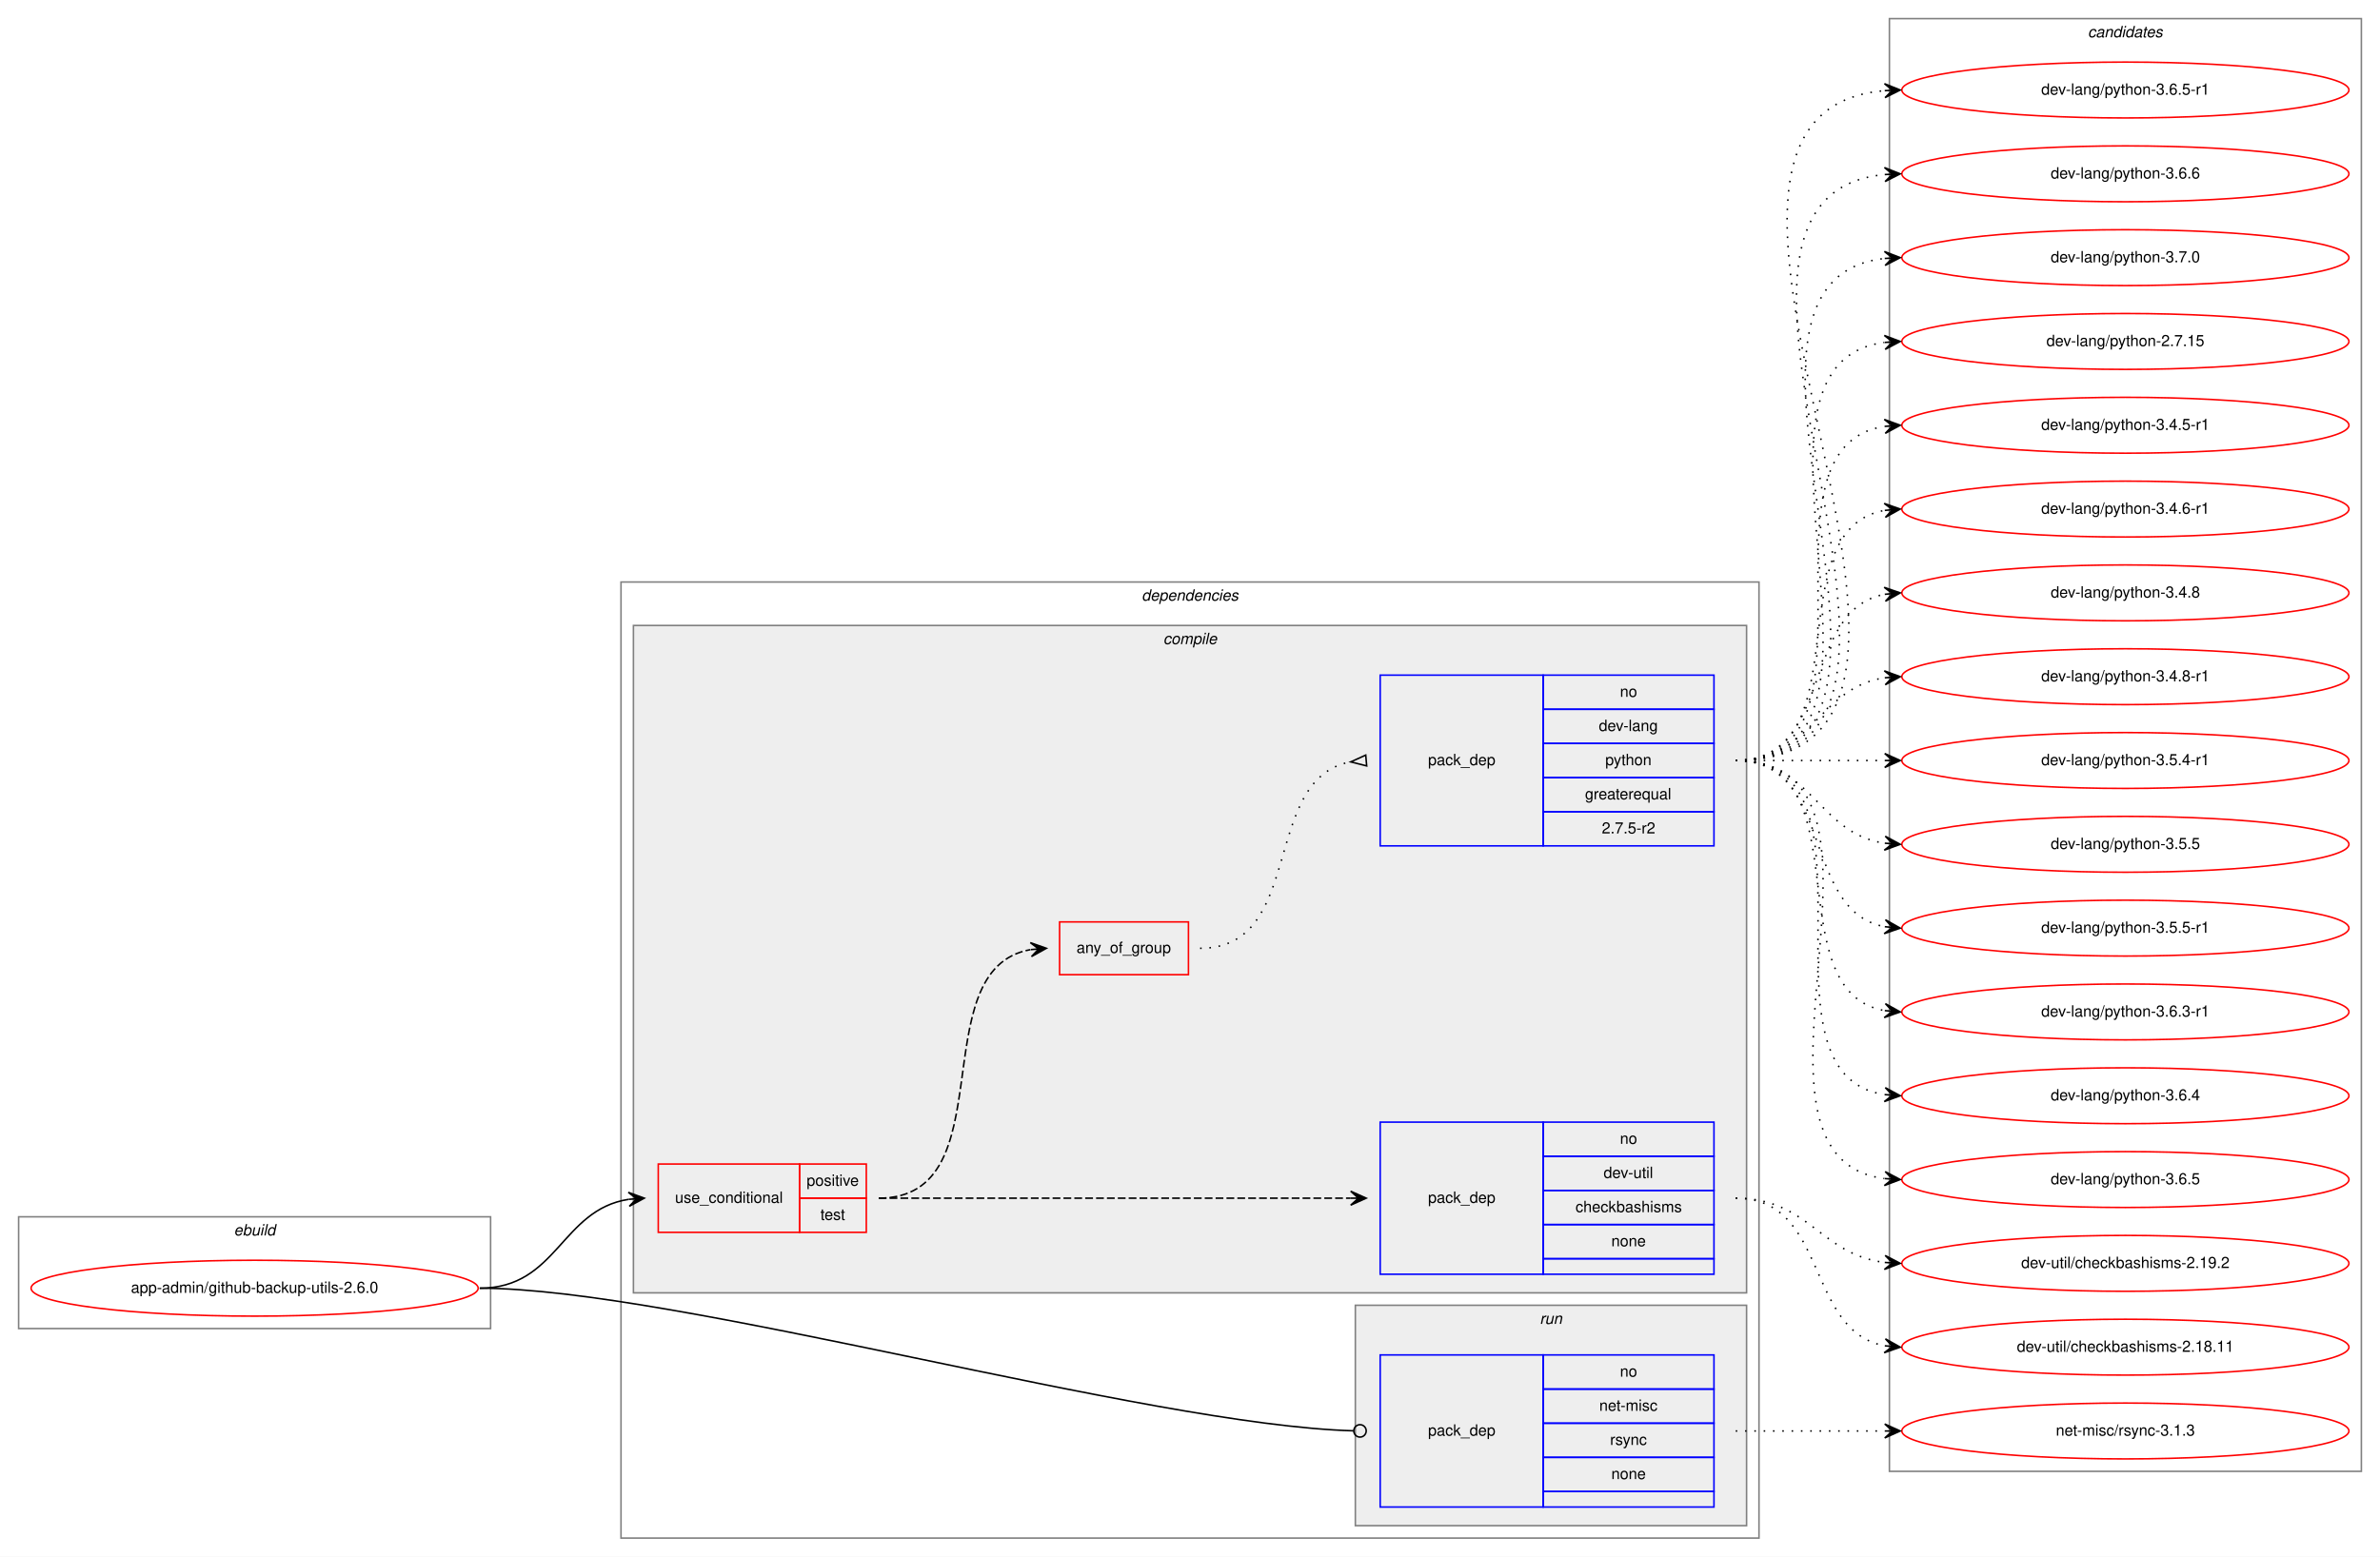
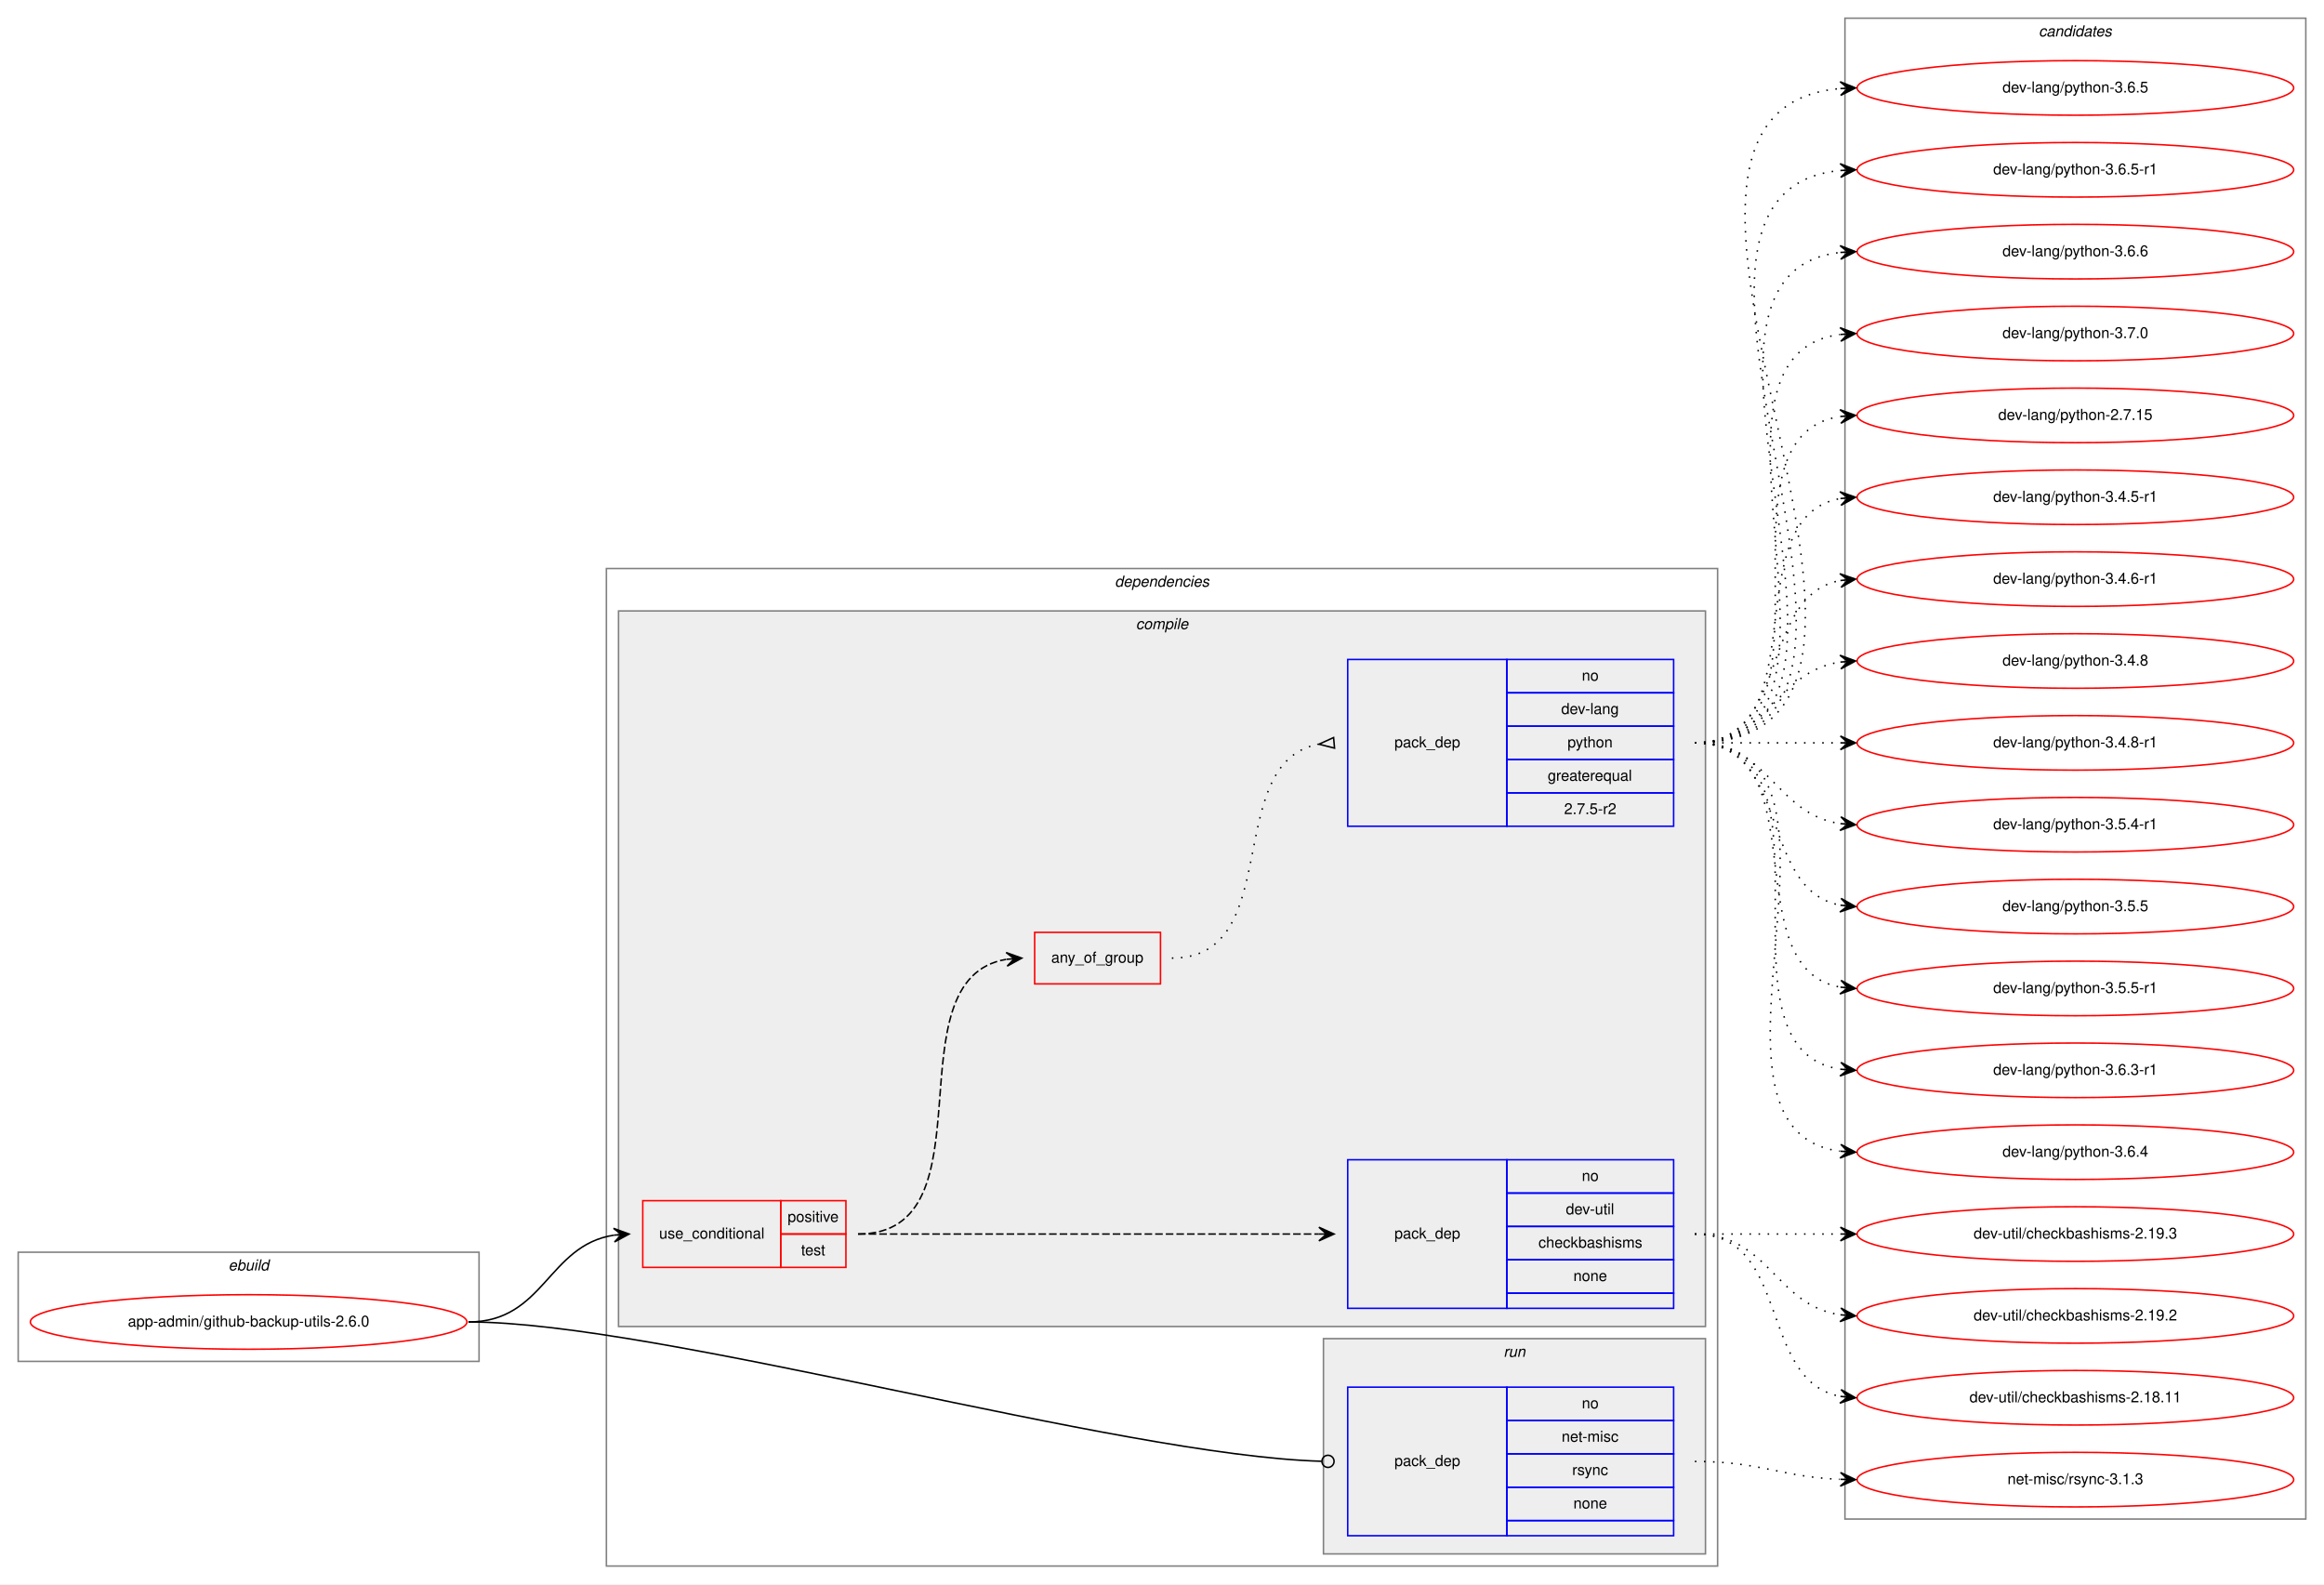
- <svg xmlns="http://www.w3.org/2000/svg" xmlns:xlink="http://www.w3.org/1999/xlink" width="1533pt" height="1003pt" viewBox="0.00 0.00 1533.00 1003.00">
-   <g id="graph0" class="graph" transform="scale(1 1) rotate(0) translate(4 999)">
-     <polygon fill="white" stroke="transparent" points="-4,4 -4,-999 1529,-999 1529,4 -4,4" />
+ <svg xmlns="http://www.w3.org/2000/svg" xmlns:xlink="http://www.w3.org/1999/xlink" width="1533pt" height="1045pt" viewBox="0.00 0.00 1533.00 1045.00">
+   <g id="graph0" class="graph" transform="scale(1 1) rotate(0) translate(4 1041)">
+     <polygon fill="white" stroke="transparent" points="-4,4 -4,-1041 1529,-1041 1529,4 -4,4" />
    <g id="clust1" class="cluster">
      <polygon fill="none" stroke="gray" points="8,-143 8,-215 312,-215 312,-143 8,-143" />
      <text text-anchor="start" x="146.66" y="-203" font-family="Helvetica,sans-Serif" font-style="italic" font-size="10.00">ebuild</text>
    </g>
    <g id="clust2" class="cluster">
-       <polygon fill="none" stroke="gray" points="396,-8 396,-624 1129,-624 1129,-8 396,-8" />
-       <text text-anchor="start" x="731.38" y="-612" font-family="Helvetica,sans-Serif" font-style="italic" font-size="10.00">dependencies</text>
+       <polygon fill="none" stroke="gray" points="396,-8 396,-666 1129,-666 1129,-8 396,-8" />
+       <text text-anchor="start" x="731.38" y="-654" font-family="Helvetica,sans-Serif" font-style="italic" font-size="10.00">dependencies</text>
    </g>
    <g id="clust3" class="cluster">
-       <polygon fill="#eeeeee" stroke="gray" points="404,-166 404,-596 1121,-596 1121,-166 404,-166" />
-       <text text-anchor="start" x="745.28" y="-584" font-family="Helvetica,sans-Serif" font-style="italic" font-size="10.00">compile</text>
+       <polygon fill="#eeeeee" stroke="gray" points="404,-166 404,-638 1121,-638 1121,-166 404,-166" />
+       <text text-anchor="start" x="745.28" y="-626" font-family="Helvetica,sans-Serif" font-style="italic" font-size="10.00">compile</text>
    </g>
    <g id="clust9" class="cluster">
      <polygon fill="#eeeeee" stroke="gray" points="869,-16 869,-158 1121,-158 1121,-16 869,-16" />
      <text text-anchor="start" x="987.78" y="-146" font-family="Helvetica,sans-Serif" font-style="italic" font-size="10.00">run</text>
    </g>
    <g id="clust11" class="cluster">
-       <polygon fill="none" stroke="gray" points="1213,-51 1213,-987 1517,-987 1517,-51 1213,-51" />
-       <text text-anchor="start" x="1340.82" y="-975" font-family="Helvetica,sans-Serif" font-style="italic" font-size="10.00">candidates</text>
+       <polygon fill="none" stroke="gray" points="1213,-39 1213,-1029 1517,-1029 1517,-39 1213,-39" />
+       <text text-anchor="start" x="1340.82" y="-1017" font-family="Helvetica,sans-Serif" font-style="italic" font-size="10.00">candidates</text>
    </g>
    <g id="node1" class="node">
      <g id="a_node1">
        <a xlink:href="../app-admin/github-backup-utils-2.6.0.svg" xlink:title="app-admin/github-backup-utils-2.6.0">
          <ellipse fill="none" stroke="red" cx="160" cy="-169" rx="144" ry="18" />
          <text text-anchor="middle" x="160" y="-166" font-family="Helvetica,sans-Serif" font-size="10.00">app-admin/github-backup-utils-2.6.0</text>
        </a>
      </g>
    </g>
    <g id="node2" class="node">
      <polygon fill="none" stroke="red" points="420,-205 420,-249 511,-249 511,-205 420,-205" />
      <text text-anchor="start" x="430.77" y="-224" font-family="Helvetica,sans-Serif" font-size="10.00">use_conditional</text>
      <polygon fill="none" stroke="red" points="511,-227 511,-249 554,-249 554,-227 511,-227" />
      <text text-anchor="start" x="515.55" y="-235" font-family="Helvetica,sans-Serif" font-size="10.00">positive</text>
      <polygon fill="none" stroke="red" points="511,-205 511,-227 554,-227 554,-205 511,-205" />
      <text text-anchor="start" x="524.44" y="-213" font-family="Helvetica,sans-Serif" font-size="10.00">test</text>
    </g>
    <g id="edge4" class="edge">
      <path fill="none" stroke="black" d="M305,-169C355.14,-169 357.24,-219.55 401,-226.27" />
      <polygon fill="black" stroke="black" points="411,-227 400.7,-230.76 406.01,-226.63 401.03,-226.27 401.03,-226.27 401.03,-226.27 406.01,-226.63 401.36,-221.78 411,-227 411,-227" />
    </g>
    <g id="node6" class="node">
      <polygon fill="none" stroke="blue" points="885,-28 885,-126 990,-126 990,-28 885,-28" />
      <text text-anchor="start" x="915.82" y="-74" font-family="Helvetica,sans-Serif" font-size="10.00">pack_dep</text>
      <polygon fill="none" stroke="blue" points="990,-104 990,-126 1100,-126 1100,-104 990,-104" />
      <text text-anchor="start" x="1039.44" y="-112" font-family="Helvetica,sans-Serif" font-size="10.00">no</text>
      <polygon fill="none" stroke="blue" points="990,-82 990,-104 1100,-104 1100,-82 990,-82" />
      <text text-anchor="start" x="1026.11" y="-90" font-family="Helvetica,sans-Serif" font-size="10.00">net-misc</text>
      <polygon fill="none" stroke="blue" points="990,-60 990,-82 1100,-82 1100,-60 990,-60" />
      <text text-anchor="start" x="1033.06" y="-68" font-family="Helvetica,sans-Serif" font-size="10.00">rsync</text>
      <polygon fill="none" stroke="blue" points="990,-38 990,-60 1100,-60 1100,-38 990,-38" />
      <text text-anchor="start" x="1033.88" y="-46" font-family="Helvetica,sans-Serif" font-size="10.00">none</text>
      <polygon fill="none" stroke="blue" points="990,-28 990,-38 1100,-38 1100,-28 990,-28" />
    </g>
    <g id="edge5" class="edge">
      <path fill="none" stroke="black" d="M305,-169C430.89,-169 734.68,-80.73 867.86,-77.11" />
      <ellipse fill="none" stroke="black" cx="872" cy="-77.06" rx="4" ry="4" />
    </g>
    <g id="node3" class="node">
      <polygon fill="none" stroke="blue" points="885,-178 885,-276 990,-276 990,-178 885,-178" />
      <text text-anchor="start" x="915.82" y="-224" font-family="Helvetica,sans-Serif" font-size="10.00">pack_dep</text>
      <polygon fill="none" stroke="blue" points="990,-254 990,-276 1100,-276 1100,-254 990,-254" />
      <text text-anchor="start" x="1039.44" y="-262" font-family="Helvetica,sans-Serif" font-size="10.00">no</text>
      <polygon fill="none" stroke="blue" points="990,-232 990,-254 1100,-254 1100,-232 990,-232" />
      <text text-anchor="start" x="1028.89" y="-240" font-family="Helvetica,sans-Serif" font-size="10.00">dev-util</text>
      <polygon fill="none" stroke="blue" points="990,-210 990,-232 1100,-232 1100,-210 990,-210" />
      <text text-anchor="start" x="1010.83" y="-218" font-family="Helvetica,sans-Serif" font-size="10.00">checkbashisms</text>
      <polygon fill="none" stroke="blue" points="990,-188 990,-210 1100,-210 1100,-188 990,-188" />
      <text text-anchor="start" x="1033.88" y="-196" font-family="Helvetica,sans-Serif" font-size="10.00">none</text>
      <polygon fill="none" stroke="blue" points="990,-178 990,-188 1100,-188 1100,-178 990,-178" />
    </g>
    <g id="edge1" class="edge">
      <path fill="none" stroke="black" stroke-dasharray="5,2" d="M562,-227C698.15,-227 734.68,-227 865.96,-227" />
      <polygon fill="black" stroke="black" points="876,-227 866,-231.5 871,-227 866,-227 866,-227 866,-227 871,-227 866,-222.5 876,-227 876,-227" />
    </g>
    <g id="node4" class="node">
-       <polygon fill="none" stroke="red" points="678.5,-371 678.5,-405 761.5,-405 761.5,-371 678.5,-371" />
-       <text text-anchor="start" x="689.43" y="-385" font-family="Helvetica,sans-Serif" font-size="10.00">any_of_group</text>
+       <polygon fill="none" stroke="red" points="678.5,-392 678.5,-426 761.5,-426 761.5,-392 678.5,-392" />
+       <text text-anchor="start" x="689.43" y="-406" font-family="Helvetica,sans-Serif" font-size="10.00">any_of_group</text>
    </g>
    <g id="edge3" class="edge">
-       <path fill="none" stroke="black" stroke-dasharray="5,2" d="M562,-227C644.46,-227 589.09,-374.46 659.7,-387.13" />
-       <polygon fill="black" stroke="black" points="670,-388 659.66,-391.65 665.02,-387.58 660.04,-387.16 660.04,-387.16 660.04,-387.16 665.02,-387.58 660.41,-382.68 670,-388 670,-388" />
+       <path fill="none" stroke="black" stroke-dasharray="5,2" d="M562,-227C652.38,-227 581.93,-395.06 659.75,-408.19" />
+       <polygon fill="black" stroke="black" points="670,-409 659.68,-412.7 665.02,-408.61 660.03,-408.21 660.03,-408.21 660.03,-408.21 665.02,-408.61 660.39,-403.72 670,-409 670,-409" />
    </g>
    <g id="node7" class="node">
      <g id="a_node7">
-         <a xlink:href="../dev-util/checkbashisms-2.18.11.svg" xlink:title="dev-util/checkbashisms-2.18.11">
-           <ellipse fill="none" stroke="red" cx="1365" cy="-131" rx="144" ry="18" />
-           <text text-anchor="middle" x="1365" y="-128" font-family="Helvetica,sans-Serif" font-size="10.00">dev-util/checkbashisms-2.18.11</text>
+         <a xlink:href="../dev-util/checkbashisms-2.19.2.svg" xlink:title="dev-util/checkbashisms-2.19.2">
+           <ellipse fill="none" stroke="red" cx="1365" cy="-173" rx="144" ry="18" />
+           <text text-anchor="middle" x="1365" y="-170" font-family="Helvetica,sans-Serif" font-size="10.00">dev-util/checkbashisms-2.19.2</text>
        </a>
      </g>
    </g>
    <g id="edge6" class="edge">
-       <path fill="none" stroke="black" stroke-dasharray="1,5" d="M1114,-227C1173.96,-227 1158.56,-141.57 1209.98,-131.89" />
-       <polygon fill="black" stroke="black" points="1220,-131 1210.44,-136.37 1215.02,-131.44 1210.04,-131.88 1210.04,-131.88 1210.04,-131.88 1215.02,-131.44 1209.64,-127.4 1220,-131 1220,-131" />
+       <path fill="none" stroke="black" stroke-dasharray="1,5" d="M1114,-227C1163.26,-227 1166.85,-180.13 1209.86,-173.72" />
+       <polygon fill="black" stroke="black" points="1220,-173 1210.35,-178.2 1215.01,-173.36 1210.03,-173.71 1210.03,-173.71 1210.03,-173.71 1215.01,-173.36 1209.71,-169.22 1220,-173 1220,-173" />
    </g>
    <g id="node8" class="node">
      <g id="a_node8">
-         <a xlink:href="../dev-util/checkbashisms-2.19.2.svg" xlink:title="dev-util/checkbashisms-2.19.2">
-           <ellipse fill="none" stroke="red" cx="1365" cy="-185" rx="144" ry="18" />
-           <text text-anchor="middle" x="1365" y="-182" font-family="Helvetica,sans-Serif" font-size="10.00">dev-util/checkbashisms-2.19.2</text>
+         <a xlink:href="../dev-util/checkbashisms-2.18.11.svg" xlink:title="dev-util/checkbashisms-2.18.11">
+           <ellipse fill="none" stroke="red" cx="1365" cy="-119" rx="144" ry="18" />
+           <text text-anchor="middle" x="1365" y="-116" font-family="Helvetica,sans-Serif" font-size="10.00">dev-util/checkbashisms-2.18.11</text>
        </a>
      </g>
    </g>
    <g id="edge7" class="edge">
-       <path fill="none" stroke="black" stroke-dasharray="1,5" d="M1114,-227C1161.11,-227 1168.44,-190.7 1209.96,-185.59" />
-       <polygon fill="black" stroke="black" points="1220,-185 1210.28,-190.08 1215.01,-185.3 1210.02,-185.59 1210.02,-185.59 1210.02,-185.59 1215.01,-185.3 1209.75,-181.1 1220,-185 1220,-185" />
-     </g>
-     <g id="node5" class="node">
-       <polygon fill="none" stroke="blue" points="885,-454 885,-564 990,-564 990,-454 885,-454" />
-       <text text-anchor="start" x="915.82" y="-506" font-family="Helvetica,sans-Serif" font-size="10.00">pack_dep</text>
-       <polygon fill="none" stroke="blue" points="990,-542 990,-564 1100,-564 1100,-542 990,-542" />
-       <text text-anchor="start" x="1039.44" y="-550" font-family="Helvetica,sans-Serif" font-size="10.00">no</text>
-       <polygon fill="none" stroke="blue" points="990,-520 990,-542 1100,-542 1100,-520 990,-520" />
-       <text text-anchor="start" x="1025.83" y="-528" font-family="Helvetica,sans-Serif" font-size="10.00">dev-lang</text>
-       <polygon fill="none" stroke="blue" points="990,-498 990,-520 1100,-520 1100,-498 990,-498" />
-       <text text-anchor="start" x="1029.99" y="-506" font-family="Helvetica,sans-Serif" font-size="10.00">python</text>
-       <polygon fill="none" stroke="blue" points="990,-476 990,-498 1100,-498 1100,-476 990,-476" />
-       <text text-anchor="start" x="1016.94" y="-484" font-family="Helvetica,sans-Serif" font-size="10.00">greaterequal</text>
-       <polygon fill="none" stroke="blue" points="990,-454 990,-476 1100,-476 1100,-454 990,-454" />
-       <text text-anchor="start" x="1027.77" y="-462" font-family="Helvetica,sans-Serif" font-size="10.00">2.7.5-r2</text>
-     </g>
-     <g id="edge2" class="edge">
-       <path fill="none" stroke="black" stroke-dasharray="1,5" d="M769,-388C837.14,-388 807.65,-497.02 865.87,-508.1" />
-       <polygon fill="none" stroke="black" points="875.69,-512.49 866.04,-508.11 876.31,-505.51 875.69,-512.49" />
+       <path fill="none" stroke="black" stroke-dasharray="1,5" d="M1114,-227C1177.58,-227 1155.58,-130.49 1209.79,-119.93" />
+       <polygon fill="black" stroke="black" points="1220,-119 1210.45,-124.39 1215.02,-119.46 1210.04,-119.91 1210.04,-119.91 1210.04,-119.91 1215.02,-119.46 1209.63,-115.43 1220,-119 1220,-119" />
    </g>
    <g id="node9" class="node">
      <g id="a_node9">
-         <a xlink:href="../dev-lang/python-2.7.15.svg" xlink:title="dev-lang/python-2.7.15">
-           <ellipse fill="none" stroke="red" cx="1365" cy="-779" rx="144" ry="18" />
-           <text text-anchor="middle" x="1365" y="-776" font-family="Helvetica,sans-Serif" font-size="10.00">dev-lang/python-2.7.15</text>
+         <a xlink:href="../dev-util/checkbashisms-2.19.3.svg" xlink:title="dev-util/checkbashisms-2.19.3">
+           <ellipse fill="none" stroke="red" cx="1365" cy="-227" rx="144" ry="18" />
+           <text text-anchor="middle" x="1365" y="-224" font-family="Helvetica,sans-Serif" font-size="10.00">dev-util/checkbashisms-2.19.3</text>
        </a>
      </g>
    </g>
    <g id="edge8" class="edge">
-       <path fill="none" stroke="black" stroke-dasharray="1,5" d="M1114,-509C1239.27,-509 1099.46,-763.92 1209.71,-778.36" />
-       <polygon fill="black" stroke="black" points="1220,-779 1209.74,-782.87 1215.01,-778.69 1210.02,-778.38 1210.02,-778.38 1210.02,-778.38 1215.01,-778.69 1210.3,-773.89 1220,-779 1220,-779" />
+       <path fill="none" stroke="black" stroke-dasharray="1,5" d="M1114,-227C1157.43,-227 1170.83,-227 1209.57,-227" />
+       <polygon fill="black" stroke="black" points="1220,-227 1210,-231.5 1215,-227 1210,-227 1210,-227 1210,-227 1215,-227 1210,-222.5 1220,-227 1220,-227" />
+     </g>
+     <g id="node5" class="node">
+       <polygon fill="none" stroke="blue" points="885,-496 885,-606 990,-606 990,-496 885,-496" />
+       <text text-anchor="start" x="915.82" y="-548" font-family="Helvetica,sans-Serif" font-size="10.00">pack_dep</text>
+       <polygon fill="none" stroke="blue" points="990,-584 990,-606 1100,-606 1100,-584 990,-584" />
+       <text text-anchor="start" x="1039.44" y="-592" font-family="Helvetica,sans-Serif" font-size="10.00">no</text>
+       <polygon fill="none" stroke="blue" points="990,-562 990,-584 1100,-584 1100,-562 990,-562" />
+       <text text-anchor="start" x="1025.83" y="-570" font-family="Helvetica,sans-Serif" font-size="10.00">dev-lang</text>
+       <polygon fill="none" stroke="blue" points="990,-540 990,-562 1100,-562 1100,-540 990,-540" />
+       <text text-anchor="start" x="1029.99" y="-548" font-family="Helvetica,sans-Serif" font-size="10.00">python</text>
+       <polygon fill="none" stroke="blue" points="990,-518 990,-540 1100,-540 1100,-518 990,-518" />
+       <text text-anchor="start" x="1016.94" y="-526" font-family="Helvetica,sans-Serif" font-size="10.00">greaterequal</text>
+       <polygon fill="none" stroke="blue" points="990,-496 990,-518 1100,-518 1100,-496 990,-496" />
+       <text text-anchor="start" x="1027.77" y="-504" font-family="Helvetica,sans-Serif" font-size="10.00">2.7.5-r2</text>
+     </g>
+     <g id="edge2" class="edge">
+       <path fill="none" stroke="black" stroke-dasharray="1,5" d="M769,-409C844.32,-409 801.48,-538 865.72,-550.09" />
+       <polygon fill="none" stroke="black" points="875.69,-554.49 866.04,-550.12 876.31,-547.51 875.69,-554.49" />
    </g>
    <g id="node10" class="node">
      <g id="a_node10">
-         <a xlink:href="../dev-lang/python-3.4.5-r1.svg" xlink:title="dev-lang/python-3.4.5-r1">
-           <ellipse fill="none" stroke="red" cx="1365" cy="-725" rx="144" ry="18" />
-           <text text-anchor="middle" x="1365" y="-722" font-family="Helvetica,sans-Serif" font-size="10.00">dev-lang/python-3.4.5-r1</text>
+         <a xlink:href="../dev-lang/python-2.7.15.svg" xlink:title="dev-lang/python-2.7.15">
+           <ellipse fill="none" stroke="red" cx="1365" cy="-767" rx="144" ry="18" />
+           <text text-anchor="middle" x="1365" y="-764" font-family="Helvetica,sans-Serif" font-size="10.00">dev-lang/python-2.7.15</text>
        </a>
      </g>
    </g>
    <g id="edge9" class="edge">
-       <path fill="none" stroke="black" stroke-dasharray="1,5" d="M1114,-509C1217.28,-509 1120.19,-710.49 1209.77,-724.26" />
-       <polygon fill="black" stroke="black" points="1220,-725 1209.7,-728.77 1215.01,-724.64 1210.03,-724.28 1210.03,-724.28 1210.03,-724.28 1215.01,-724.64 1210.35,-719.79 1220,-725 1220,-725" />
+       <path fill="none" stroke="black" stroke-dasharray="1,5" d="M1114,-551C1217.28,-551 1120.19,-752.49 1209.77,-766.26" />
+       <polygon fill="black" stroke="black" points="1220,-767 1209.7,-770.77 1215.01,-766.64 1210.03,-766.28 1210.03,-766.28 1210.03,-766.28 1215.01,-766.64 1210.35,-761.79 1220,-767 1220,-767" />
    </g>
    <g id="node11" class="node">
      <g id="a_node11">
-         <a xlink:href="../dev-lang/python-3.4.6-r1.svg" xlink:title="dev-lang/python-3.4.6-r1">
-           <ellipse fill="none" stroke="red" cx="1365" cy="-671" rx="144" ry="18" />
-           <text text-anchor="middle" x="1365" y="-668" font-family="Helvetica,sans-Serif" font-size="10.00">dev-lang/python-3.4.6-r1</text>
+         <a xlink:href="../dev-lang/python-3.4.5-r1.svg" xlink:title="dev-lang/python-3.4.5-r1">
+           <ellipse fill="none" stroke="red" cx="1365" cy="-713" rx="144" ry="18" />
+           <text text-anchor="middle" x="1365" y="-710" font-family="Helvetica,sans-Serif" font-size="10.00">dev-lang/python-3.4.5-r1</text>
        </a>
      </g>
    </g>
    <g id="edge10" class="edge">
-       <path fill="none" stroke="black" stroke-dasharray="1,5" d="M1114,-509C1196.35,-509 1139.36,-657.38 1209.73,-670.13" />
-       <polygon fill="black" stroke="black" points="1220,-671 1209.66,-674.64 1215.02,-670.58 1210.04,-670.15 1210.04,-670.15 1210.04,-670.15 1215.02,-670.58 1210.42,-665.67 1220,-671 1220,-671" />
+       <path fill="none" stroke="black" stroke-dasharray="1,5" d="M1114,-551C1196.35,-551 1139.36,-699.38 1209.73,-712.13" />
+       <polygon fill="black" stroke="black" points="1220,-713 1209.66,-716.64 1215.02,-712.58 1210.04,-712.15 1210.04,-712.15 1210.04,-712.15 1215.02,-712.58 1210.42,-707.67 1220,-713 1220,-713" />
    </g>
    <g id="node12" class="node">
      <g id="a_node12">
-         <a xlink:href="../dev-lang/python-3.4.8.svg" xlink:title="dev-lang/python-3.4.8">
-           <ellipse fill="none" stroke="red" cx="1365" cy="-617" rx="144" ry="18" />
-           <text text-anchor="middle" x="1365" y="-614" font-family="Helvetica,sans-Serif" font-size="10.00">dev-lang/python-3.4.8</text>
+         <a xlink:href="../dev-lang/python-3.4.6-r1.svg" xlink:title="dev-lang/python-3.4.6-r1">
+           <ellipse fill="none" stroke="red" cx="1365" cy="-659" rx="144" ry="18" />
+           <text text-anchor="middle" x="1365" y="-656" font-family="Helvetica,sans-Serif" font-size="10.00">dev-lang/python-3.4.6-r1</text>
        </a>
      </g>
    </g>
    <g id="edge11" class="edge">
-       <path fill="none" stroke="black" stroke-dasharray="1,5" d="M1114,-509C1177.58,-509 1155.58,-605.51 1209.79,-616.07" />
-       <polygon fill="black" stroke="black" points="1220,-617 1209.63,-620.57 1215.02,-616.54 1210.04,-616.09 1210.04,-616.09 1210.04,-616.09 1215.02,-616.54 1210.45,-611.61 1220,-617 1220,-617" />
+       <path fill="none" stroke="black" stroke-dasharray="1,5" d="M1114,-551C1177.58,-551 1155.58,-647.51 1209.79,-658.07" />
+       <polygon fill="black" stroke="black" points="1220,-659 1209.63,-662.57 1215.02,-658.54 1210.04,-658.09 1210.04,-658.09 1210.04,-658.09 1215.02,-658.54 1210.45,-653.61 1220,-659 1220,-659" />
    </g>
    <g id="node13" class="node">
      <g id="a_node13">
-         <a xlink:href="../dev-lang/python-3.4.8-r1.svg" xlink:title="dev-lang/python-3.4.8-r1">
-           <ellipse fill="none" stroke="red" cx="1365" cy="-563" rx="144" ry="18" />
-           <text text-anchor="middle" x="1365" y="-560" font-family="Helvetica,sans-Serif" font-size="10.00">dev-lang/python-3.4.8-r1</text>
+         <a xlink:href="../dev-lang/python-3.4.8.svg" xlink:title="dev-lang/python-3.4.8">
+           <ellipse fill="none" stroke="red" cx="1365" cy="-605" rx="144" ry="18" />
+           <text text-anchor="middle" x="1365" y="-602" font-family="Helvetica,sans-Serif" font-size="10.00">dev-lang/python-3.4.8</text>
        </a>
      </g>
    </g>
    <g id="edge12" class="edge">
-       <path fill="none" stroke="black" stroke-dasharray="1,5" d="M1114,-509C1163.26,-509 1166.85,-555.87 1209.86,-562.28" />
-       <polygon fill="black" stroke="black" points="1220,-563 1209.71,-566.78 1215.01,-562.64 1210.03,-562.29 1210.03,-562.29 1210.03,-562.29 1215.01,-562.64 1210.35,-557.8 1220,-563 1220,-563" />
+       <path fill="none" stroke="black" stroke-dasharray="1,5" d="M1114,-551C1163.26,-551 1166.85,-597.87 1209.86,-604.28" />
+       <polygon fill="black" stroke="black" points="1220,-605 1209.71,-608.78 1215.01,-604.64 1210.03,-604.29 1210.03,-604.29 1210.03,-604.29 1215.01,-604.64 1210.35,-599.8 1220,-605 1220,-605" />
    </g>
    <g id="node14" class="node">
      <g id="a_node14">
-         <a xlink:href="../dev-lang/python-3.5.4-r1.svg" xlink:title="dev-lang/python-3.5.4-r1">
-           <ellipse fill="none" stroke="red" cx="1365" cy="-509" rx="144" ry="18" />
-           <text text-anchor="middle" x="1365" y="-506" font-family="Helvetica,sans-Serif" font-size="10.00">dev-lang/python-3.5.4-r1</text>
+         <a xlink:href="../dev-lang/python-3.4.8-r1.svg" xlink:title="dev-lang/python-3.4.8-r1">
+           <ellipse fill="none" stroke="red" cx="1365" cy="-551" rx="144" ry="18" />
+           <text text-anchor="middle" x="1365" y="-548" font-family="Helvetica,sans-Serif" font-size="10.00">dev-lang/python-3.4.8-r1</text>
        </a>
      </g>
    </g>
    <g id="edge13" class="edge">
-       <path fill="none" stroke="black" stroke-dasharray="1,5" d="M1114,-509C1157.43,-509 1170.83,-509 1209.57,-509" />
-       <polygon fill="black" stroke="black" points="1220,-509 1210,-513.5 1215,-509 1210,-509 1210,-509 1210,-509 1215,-509 1210,-504.5 1220,-509 1220,-509" />
+       <path fill="none" stroke="black" stroke-dasharray="1,5" d="M1114,-551C1157.43,-551 1170.83,-551 1209.57,-551" />
+       <polygon fill="black" stroke="black" points="1220,-551 1210,-555.5 1215,-551 1210,-551 1210,-551 1210,-551 1215,-551 1210,-546.5 1220,-551 1220,-551" />
    </g>
    <g id="node15" class="node">
      <g id="a_node15">
-         <a xlink:href="../dev-lang/python-3.5.5.svg" xlink:title="dev-lang/python-3.5.5">
-           <ellipse fill="none" stroke="red" cx="1365" cy="-455" rx="144" ry="18" />
-           <text text-anchor="middle" x="1365" y="-452" font-family="Helvetica,sans-Serif" font-size="10.00">dev-lang/python-3.5.5</text>
+         <a xlink:href="../dev-lang/python-3.5.4-r1.svg" xlink:title="dev-lang/python-3.5.4-r1">
+           <ellipse fill="none" stroke="red" cx="1365" cy="-497" rx="144" ry="18" />
+           <text text-anchor="middle" x="1365" y="-494" font-family="Helvetica,sans-Serif" font-size="10.00">dev-lang/python-3.5.4-r1</text>
        </a>
      </g>
    </g>
    <g id="edge14" class="edge">
-       <path fill="none" stroke="black" stroke-dasharray="1,5" d="M1114,-509C1163.26,-509 1166.85,-462.13 1209.86,-455.72" />
-       <polygon fill="black" stroke="black" points="1220,-455 1210.35,-460.2 1215.01,-455.36 1210.03,-455.71 1210.03,-455.71 1210.03,-455.71 1215.01,-455.36 1209.71,-451.22 1220,-455 1220,-455" />
+       <path fill="none" stroke="black" stroke-dasharray="1,5" d="M1114,-551C1163.26,-551 1166.85,-504.13 1209.86,-497.72" />
+       <polygon fill="black" stroke="black" points="1220,-497 1210.35,-502.2 1215.01,-497.36 1210.03,-497.71 1210.03,-497.71 1210.03,-497.71 1215.01,-497.36 1209.71,-493.22 1220,-497 1220,-497" />
    </g>
    <g id="node16" class="node">
      <g id="a_node16">
-         <a xlink:href="../dev-lang/python-3.5.5-r1.svg" xlink:title="dev-lang/python-3.5.5-r1">
-           <ellipse fill="none" stroke="red" cx="1365" cy="-401" rx="144" ry="18" />
-           <text text-anchor="middle" x="1365" y="-398" font-family="Helvetica,sans-Serif" font-size="10.00">dev-lang/python-3.5.5-r1</text>
+         <a xlink:href="../dev-lang/python-3.5.5.svg" xlink:title="dev-lang/python-3.5.5">
+           <ellipse fill="none" stroke="red" cx="1365" cy="-443" rx="144" ry="18" />
+           <text text-anchor="middle" x="1365" y="-440" font-family="Helvetica,sans-Serif" font-size="10.00">dev-lang/python-3.5.5</text>
        </a>
      </g>
    </g>
    <g id="edge15" class="edge">
-       <path fill="none" stroke="black" stroke-dasharray="1,5" d="M1114,-509C1177.58,-509 1155.58,-412.49 1209.79,-401.93" />
-       <polygon fill="black" stroke="black" points="1220,-401 1210.45,-406.39 1215.02,-401.46 1210.04,-401.91 1210.04,-401.91 1210.04,-401.91 1215.02,-401.46 1209.63,-397.43 1220,-401 1220,-401" />
+       <path fill="none" stroke="black" stroke-dasharray="1,5" d="M1114,-551C1177.58,-551 1155.58,-454.49 1209.79,-443.93" />
+       <polygon fill="black" stroke="black" points="1220,-443 1210.45,-448.39 1215.02,-443.46 1210.04,-443.91 1210.04,-443.91 1210.04,-443.91 1215.02,-443.46 1209.63,-439.43 1220,-443 1220,-443" />
    </g>
    <g id="node17" class="node">
      <g id="a_node17">
-         <a xlink:href="../dev-lang/python-3.6.3-r1.svg" xlink:title="dev-lang/python-3.6.3-r1">
-           <ellipse fill="none" stroke="red" cx="1365" cy="-347" rx="144" ry="18" />
-           <text text-anchor="middle" x="1365" y="-344" font-family="Helvetica,sans-Serif" font-size="10.00">dev-lang/python-3.6.3-r1</text>
+         <a xlink:href="../dev-lang/python-3.5.5-r1.svg" xlink:title="dev-lang/python-3.5.5-r1">
+           <ellipse fill="none" stroke="red" cx="1365" cy="-389" rx="144" ry="18" />
+           <text text-anchor="middle" x="1365" y="-386" font-family="Helvetica,sans-Serif" font-size="10.00">dev-lang/python-3.5.5-r1</text>
        </a>
      </g>
    </g>
    <g id="edge16" class="edge">
-       <path fill="none" stroke="black" stroke-dasharray="1,5" d="M1114,-509C1196.35,-509 1139.36,-360.62 1209.73,-347.87" />
-       <polygon fill="black" stroke="black" points="1220,-347 1210.42,-352.33 1215.02,-347.42 1210.04,-347.85 1210.04,-347.85 1210.04,-347.85 1215.02,-347.42 1209.66,-343.36 1220,-347 1220,-347" />
+       <path fill="none" stroke="black" stroke-dasharray="1,5" d="M1114,-551C1196.35,-551 1139.36,-402.62 1209.73,-389.87" />
+       <polygon fill="black" stroke="black" points="1220,-389 1210.42,-394.33 1215.02,-389.42 1210.04,-389.85 1210.04,-389.85 1210.04,-389.85 1215.02,-389.42 1209.66,-385.36 1220,-389 1220,-389" />
    </g>
    <g id="node18" class="node">
      <g id="a_node18">
-         <a xlink:href="../dev-lang/python-3.6.4.svg" xlink:title="dev-lang/python-3.6.4">
-           <ellipse fill="none" stroke="red" cx="1365" cy="-293" rx="144" ry="18" />
-           <text text-anchor="middle" x="1365" y="-290" font-family="Helvetica,sans-Serif" font-size="10.00">dev-lang/python-3.6.4</text>
+         <a xlink:href="../dev-lang/python-3.6.3-r1.svg" xlink:title="dev-lang/python-3.6.3-r1">
+           <ellipse fill="none" stroke="red" cx="1365" cy="-335" rx="144" ry="18" />
+           <text text-anchor="middle" x="1365" y="-332" font-family="Helvetica,sans-Serif" font-size="10.00">dev-lang/python-3.6.3-r1</text>
        </a>
      </g>
    </g>
    <g id="edge17" class="edge">
-       <path fill="none" stroke="black" stroke-dasharray="1,5" d="M1114,-509C1217.28,-509 1120.19,-307.51 1209.77,-293.74" />
-       <polygon fill="black" stroke="black" points="1220,-293 1210.35,-298.21 1215.01,-293.36 1210.03,-293.72 1210.03,-293.72 1210.03,-293.72 1215.01,-293.36 1209.7,-289.23 1220,-293 1220,-293" />
+       <path fill="none" stroke="black" stroke-dasharray="1,5" d="M1114,-551C1217.28,-551 1120.19,-349.51 1209.77,-335.74" />
+       <polygon fill="black" stroke="black" points="1220,-335 1210.35,-340.21 1215.01,-335.36 1210.03,-335.72 1210.03,-335.72 1210.03,-335.72 1215.01,-335.36 1209.7,-331.23 1220,-335 1220,-335" />
    </g>
    <g id="node19" class="node">
      <g id="a_node19">
-         <a xlink:href="../dev-lang/python-3.6.5.svg" xlink:title="dev-lang/python-3.6.5">
-           <ellipse fill="none" stroke="red" cx="1365" cy="-239" rx="144" ry="18" />
-           <text text-anchor="middle" x="1365" y="-236" font-family="Helvetica,sans-Serif" font-size="10.00">dev-lang/python-3.6.5</text>
+         <a xlink:href="../dev-lang/python-3.6.4.svg" xlink:title="dev-lang/python-3.6.4">
+           <ellipse fill="none" stroke="red" cx="1365" cy="-281" rx="144" ry="18" />
+           <text text-anchor="middle" x="1365" y="-278" font-family="Helvetica,sans-Serif" font-size="10.00">dev-lang/python-3.6.4</text>
        </a>
      </g>
    </g>
    <g id="edge18" class="edge">
-       <path fill="none" stroke="black" stroke-dasharray="1,5" d="M1114,-509C1239.27,-509 1099.46,-254.08 1209.71,-239.64" />
-       <polygon fill="black" stroke="black" points="1220,-239 1210.3,-244.11 1215.01,-239.31 1210.02,-239.62 1210.02,-239.62 1210.02,-239.62 1215.01,-239.31 1209.74,-235.13 1220,-239 1220,-239" />
+       <path fill="none" stroke="black" stroke-dasharray="1,5" d="M1114,-551C1239.27,-551 1099.46,-296.08 1209.71,-281.64" />
+       <polygon fill="black" stroke="black" points="1220,-281 1210.3,-286.11 1215.01,-281.31 1210.02,-281.62 1210.02,-281.62 1210.02,-281.62 1215.01,-281.31 1209.74,-277.13 1220,-281 1220,-281" />
    </g>
    <g id="node20" class="node">
      <g id="a_node20">
-         <a xlink:href="../dev-lang/python-3.6.5-r1.svg" xlink:title="dev-lang/python-3.6.5-r1">
-           <ellipse fill="none" stroke="red" cx="1365" cy="-941" rx="144" ry="18" />
-           <text text-anchor="middle" x="1365" y="-938" font-family="Helvetica,sans-Serif" font-size="10.00">dev-lang/python-3.6.5-r1</text>
+         <a xlink:href="../dev-lang/python-3.6.5.svg" xlink:title="dev-lang/python-3.6.5">
+           <ellipse fill="none" stroke="red" cx="1365" cy="-983" rx="144" ry="18" />
+           <text text-anchor="middle" x="1365" y="-980" font-family="Helvetica,sans-Serif" font-size="10.00">dev-lang/python-3.6.5</text>
        </a>
      </g>
    </g>
    <g id="edge19" class="edge">
-       <path fill="none" stroke="black" stroke-dasharray="1,5" d="M1114,-509C1308.12,-509 1032.6,-925.53 1209.76,-940.58" />
-       <polygon fill="black" stroke="black" points="1220,-941 1209.82,-945.09 1215,-940.8 1210.01,-940.59 1210.01,-940.59 1210.01,-940.59 1215,-940.8 1210.19,-936.1 1220,-941 1220,-941" />
+       <path fill="none" stroke="black" stroke-dasharray="1,5" d="M1114,-551C1308.12,-551 1032.6,-967.53 1209.76,-982.58" />
+       <polygon fill="black" stroke="black" points="1220,-983 1209.82,-987.09 1215,-982.8 1210.01,-982.59 1210.01,-982.59 1210.01,-982.59 1215,-982.8 1210.19,-978.1 1220,-983 1220,-983" />
    </g>
    <g id="node21" class="node">
      <g id="a_node21">
-         <a xlink:href="../dev-lang/python-3.6.6.svg" xlink:title="dev-lang/python-3.6.6">
-           <ellipse fill="none" stroke="red" cx="1365" cy="-887" rx="144" ry="18" />
-           <text text-anchor="middle" x="1365" y="-884" font-family="Helvetica,sans-Serif" font-size="10.00">dev-lang/python-3.6.6</text>
+         <a xlink:href="../dev-lang/python-3.6.5-r1.svg" xlink:title="dev-lang/python-3.6.5-r1">
+           <ellipse fill="none" stroke="red" cx="1365" cy="-929" rx="144" ry="18" />
+           <text text-anchor="middle" x="1365" y="-926" font-family="Helvetica,sans-Serif" font-size="10.00">dev-lang/python-3.6.5-r1</text>
        </a>
      </g>
    </g>
    <g id="edge20" class="edge">
-       <path fill="none" stroke="black" stroke-dasharray="1,5" d="M1114,-509C1284.9,-509 1055.31,-871.66 1209.78,-886.53" />
-       <polygon fill="black" stroke="black" points="1220,-887 1209.8,-891.04 1215.01,-886.77 1210.01,-886.54 1210.01,-886.54 1210.01,-886.54 1215.01,-886.77 1210.22,-882.04 1220,-887 1220,-887" />
+       <path fill="none" stroke="black" stroke-dasharray="1,5" d="M1114,-551C1284.9,-551 1055.31,-913.66 1209.78,-928.53" />
+       <polygon fill="black" stroke="black" points="1220,-929 1209.8,-933.04 1215.01,-928.77 1210.01,-928.54 1210.01,-928.54 1210.01,-928.54 1215.01,-928.77 1210.22,-924.04 1220,-929 1220,-929" />
    </g>
    <g id="node22" class="node">
      <g id="a_node22">
-         <a xlink:href="../dev-lang/python-3.7.0.svg" xlink:title="dev-lang/python-3.7.0">
-           <ellipse fill="none" stroke="red" cx="1365" cy="-833" rx="144" ry="18" />
-           <text text-anchor="middle" x="1365" y="-830" font-family="Helvetica,sans-Serif" font-size="10.00">dev-lang/python-3.7.0</text>
+         <a xlink:href="../dev-lang/python-3.6.6.svg" xlink:title="dev-lang/python-3.6.6">
+           <ellipse fill="none" stroke="red" cx="1365" cy="-875" rx="144" ry="18" />
+           <text text-anchor="middle" x="1365" y="-872" font-family="Helvetica,sans-Serif" font-size="10.00">dev-lang/python-3.6.6</text>
        </a>
      </g>
    </g>
    <g id="edge21" class="edge">
-       <path fill="none" stroke="black" stroke-dasharray="1,5" d="M1114,-509C1261.96,-509 1077.53,-817.99 1209.91,-832.47" />
-       <polygon fill="black" stroke="black" points="1220,-833 1209.78,-836.97 1215.01,-832.74 1210.01,-832.48 1210.01,-832.48 1210.01,-832.48 1215.01,-832.74 1210.25,-827.99 1220,-833 1220,-833" />
+       <path fill="none" stroke="black" stroke-dasharray="1,5" d="M1114,-551C1261.96,-551 1077.53,-859.99 1209.91,-874.47" />
+       <polygon fill="black" stroke="black" points="1220,-875 1209.78,-878.97 1215.01,-874.74 1210.01,-874.48 1210.01,-874.48 1210.01,-874.48 1215.01,-874.74 1210.25,-869.99 1220,-875 1220,-875" />
    </g>
    <g id="node23" class="node">
      <g id="a_node23">
+         <a xlink:href="../dev-lang/python-3.7.0.svg" xlink:title="dev-lang/python-3.7.0">
+           <ellipse fill="none" stroke="red" cx="1365" cy="-821" rx="144" ry="18" />
+           <text text-anchor="middle" x="1365" y="-818" font-family="Helvetica,sans-Serif" font-size="10.00">dev-lang/python-3.7.0</text>
+         </a>
+       </g>
+     </g>
+     <g id="edge22" class="edge">
+       <path fill="none" stroke="black" stroke-dasharray="1,5" d="M1114,-551C1239.27,-551 1099.46,-805.92 1209.71,-820.36" />
+       <polygon fill="black" stroke="black" points="1220,-821 1209.74,-824.87 1215.01,-820.69 1210.02,-820.38 1210.02,-820.38 1210.02,-820.38 1215.01,-820.69 1210.3,-815.89 1220,-821 1220,-821" />
+     </g>
+     <g id="node24" class="node">
+       <g id="a_node24">
        <a xlink:href="../net-misc/rsync-3.1.3.svg" xlink:title="net-misc/rsync-3.1.3">
-           <ellipse fill="none" stroke="red" cx="1365" cy="-77" rx="144" ry="18" />
-           <text text-anchor="middle" x="1365" y="-74" font-family="Helvetica,sans-Serif" font-size="10.00">net-misc/rsync-3.1.3</text>
-         </a>
-       </g>
-     </g>
-     <g id="edge22" class="edge">
-       <path fill="none" stroke="black" stroke-dasharray="1,5" d="M1114,-77C1157.43,-77 1170.83,-77 1209.57,-77" />
-       <polygon fill="black" stroke="black" points="1220,-77 1210,-81.5 1215,-77 1210,-77 1210,-77 1210,-77 1215,-77 1210,-72.5 1220,-77 1220,-77" />
+           <ellipse fill="none" stroke="red" cx="1365" cy="-65" rx="144" ry="18" />
+           <text text-anchor="middle" x="1365" y="-62" font-family="Helvetica,sans-Serif" font-size="10.00">net-misc/rsync-3.1.3</text>
+         </a>
+       </g>
+     </g>
+     <g id="edge23" class="edge">
+       <path fill="none" stroke="black" stroke-dasharray="1,5" d="M1114,-77C1157.71,-77 1170.62,-66.8 1209.52,-65.21" />
+       <polygon fill="black" stroke="black" points="1220,-65 1210.09,-69.7 1215,-65.1 1210,-65.2 1210,-65.2 1210,-65.2 1215,-65.1 1209.91,-60.7 1220,-65 1220,-65" />
    </g>
  </g>
</svg>
